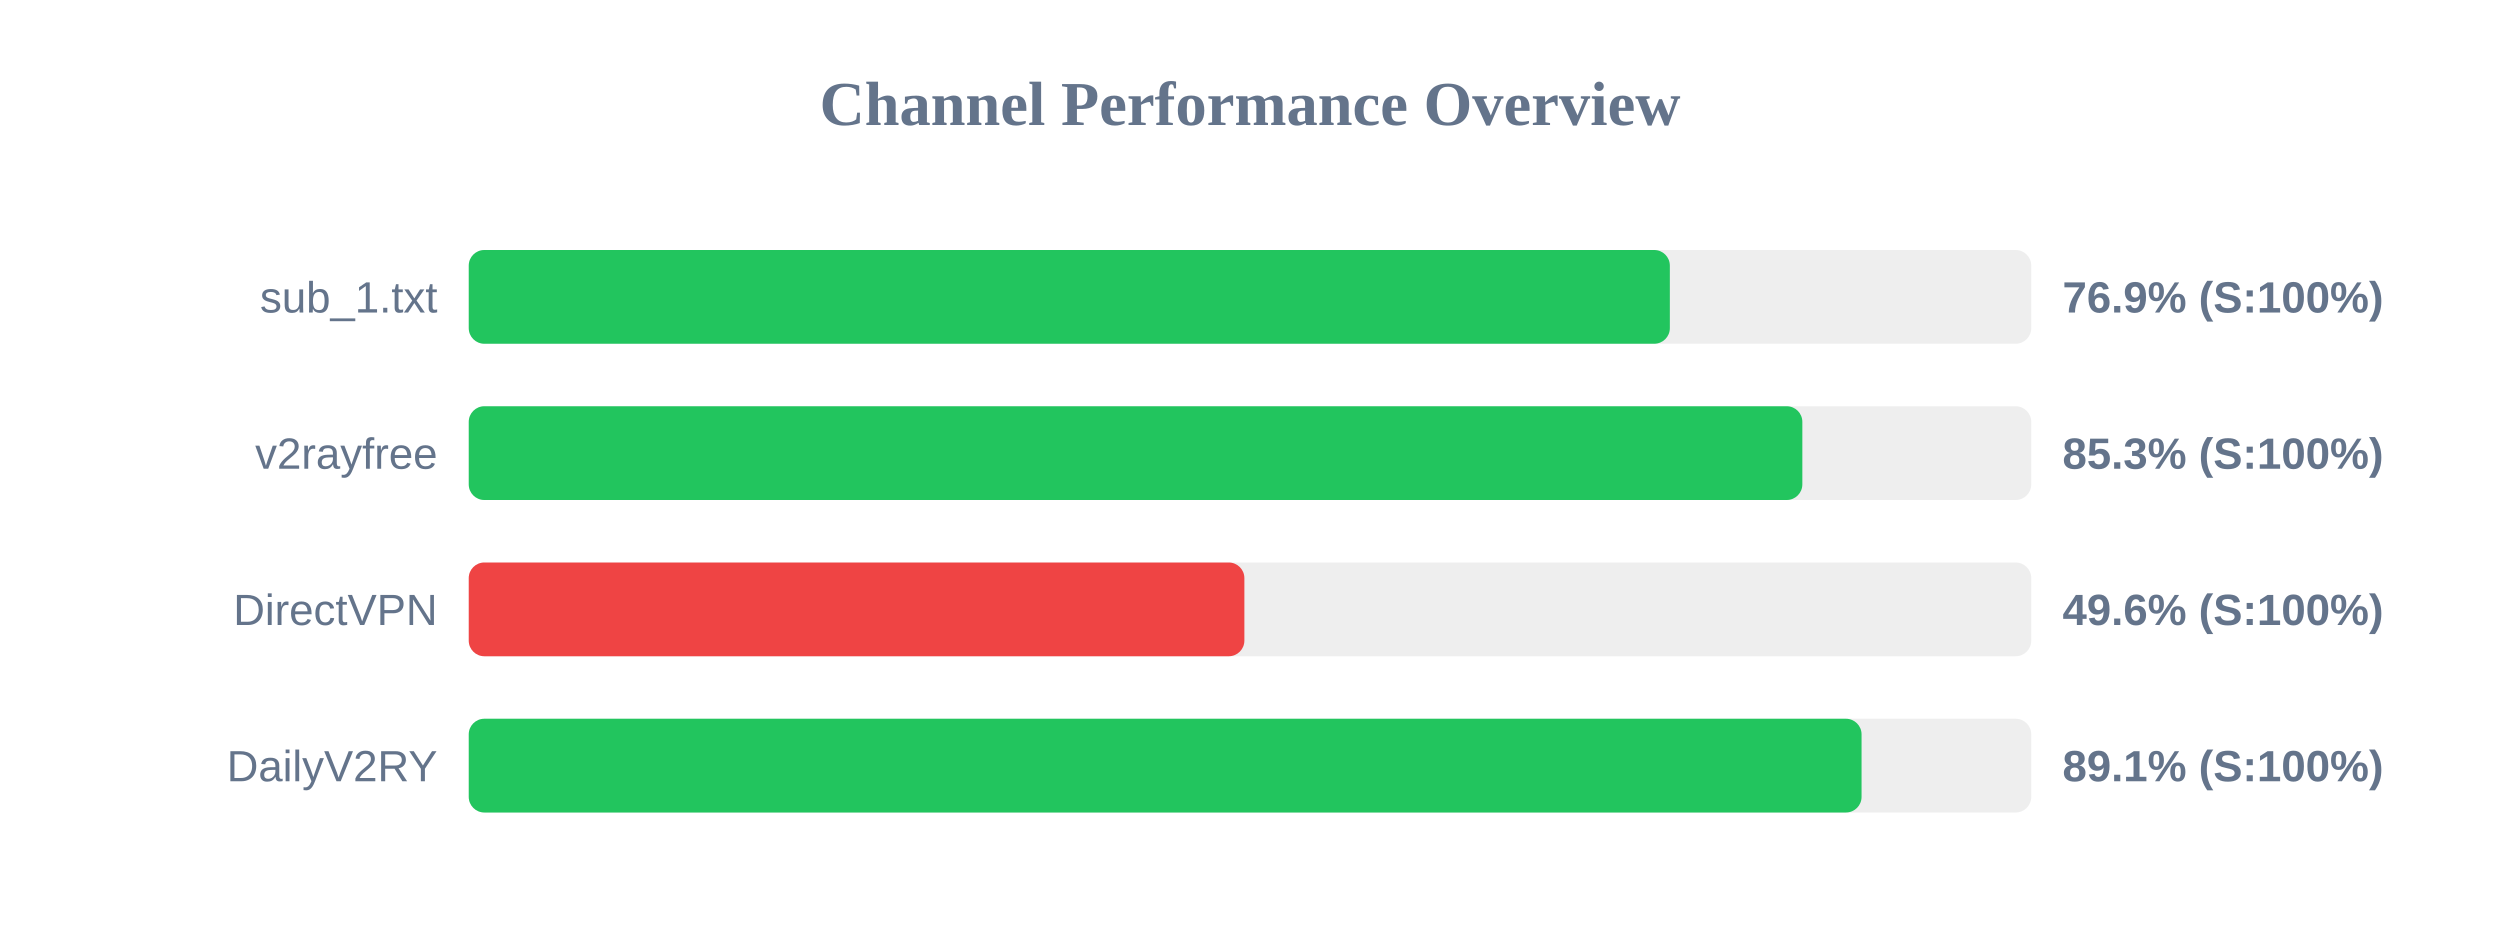
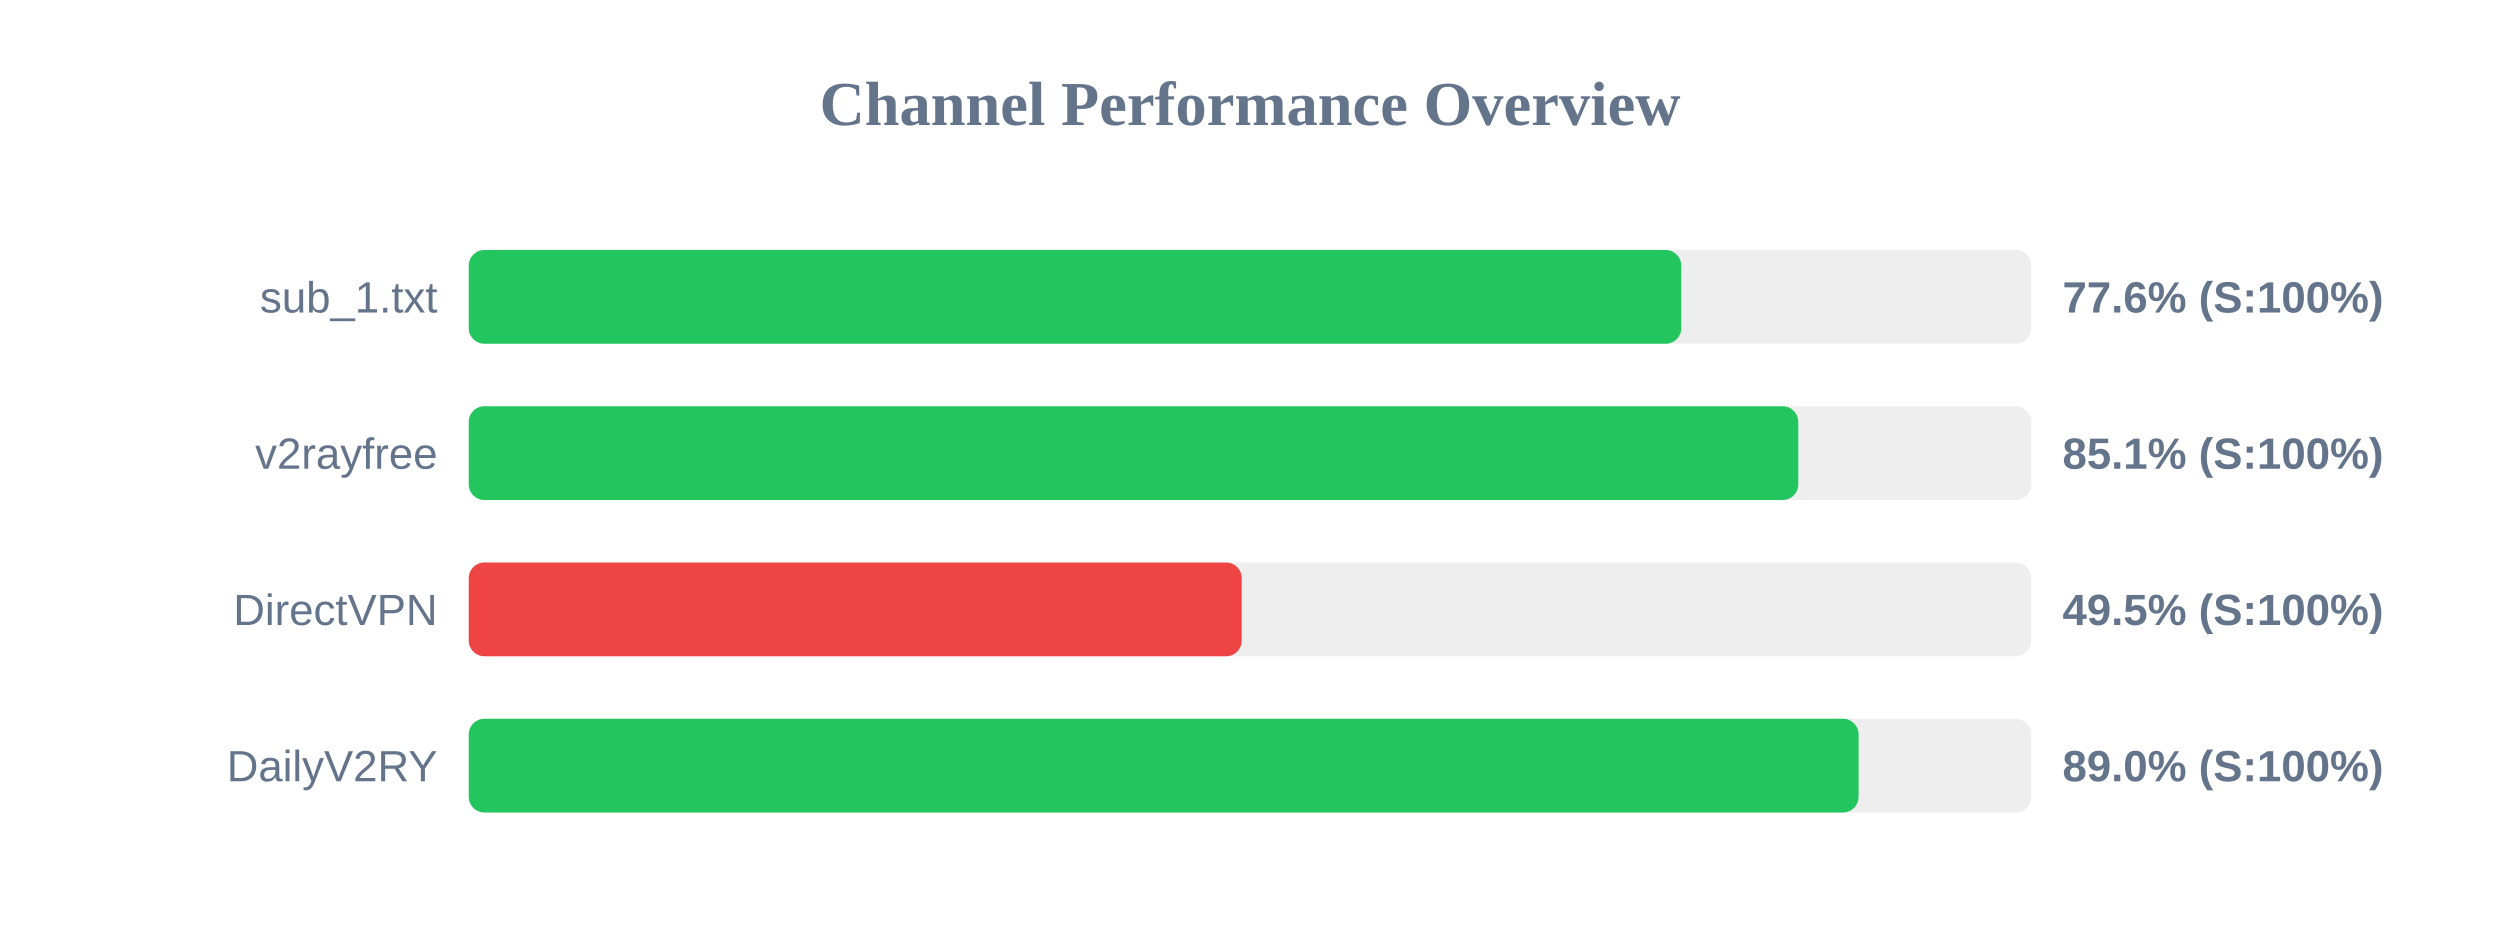
<svg xmlns="http://www.w3.org/2000/svg" width="800" height="300" version="1.1">
  <style>
        .row { font: 14px Arial; fill: #64748b; }
        .score { font: bold 14px Arial; fill: #64748b; }
    </style>
  <text x="400" y="40" text-anchor="middle" font-size="20px" font-weight="bold" fill="#64748b">Channel Performance Overview</text>
  <rect x="150" y="80" width="500" height="30" fill="#eee" rx="5" />
-   <rect x="150" y="80" width="384.35" height="30" fill="#22c55e" rx="5" />
+   <rect x="150" y="80" width="388.0" height="30" fill="#22c55e" rx="5" />
  <text x="140" y="100" text-anchor="end" class="row">sub_1.txt</text>
-   <text x="660" y="100" text-anchor="start" class="score">76.9% (S:100%)</text>
+   <text x="660" y="100" text-anchor="start" class="score">77.6% (S:100%)</text>
  <rect x="150" y="130" width="500" height="30" fill="#eee" rx="5" />
-   <rect x="150" y="130" width="426.75" height="30" fill="#22c55e" rx="5" />
+   <rect x="150" y="130" width="425.45" height="30" fill="#22c55e" rx="5" />
  <text x="140" y="150" text-anchor="end" class="row">v2rayfree</text>
-   <text x="660" y="150" text-anchor="start" class="score">85.3% (S:100%)</text>
+   <text x="660" y="150" text-anchor="start" class="score">85.1% (S:100%)</text>
  <rect x="150" y="180" width="500" height="30" fill="#eee" rx="5" />
-   <rect x="150" y="180" width="248.2" height="30" fill="#ef4444" rx="5" />
+   <rect x="150" y="180" width="247.35" height="30" fill="#ef4444" rx="5" />
  <text x="140" y="200" text-anchor="end" class="row">DirectVPN</text>
-   <text x="660" y="200" text-anchor="start" class="score">49.6% (S:100%)</text>
+   <text x="660" y="200" text-anchor="start" class="score">49.5% (S:100%)</text>
  <rect x="150" y="230" width="500" height="30" fill="#eee" rx="5" />
-   <rect x="150" y="230" width="445.7" height="30" fill="#22c55e" rx="5" />
+   <rect x="150" y="230" width="444.75" height="30" fill="#22c55e" rx="5" />
  <text x="140" y="250" text-anchor="end" class="row">DailyV2RY</text>
-   <text x="660" y="250" text-anchor="start" class="score">89.1% (S:100%)</text>
+   <text x="660" y="250" text-anchor="start" class="score">89.0% (S:100%)</text>
</svg>
